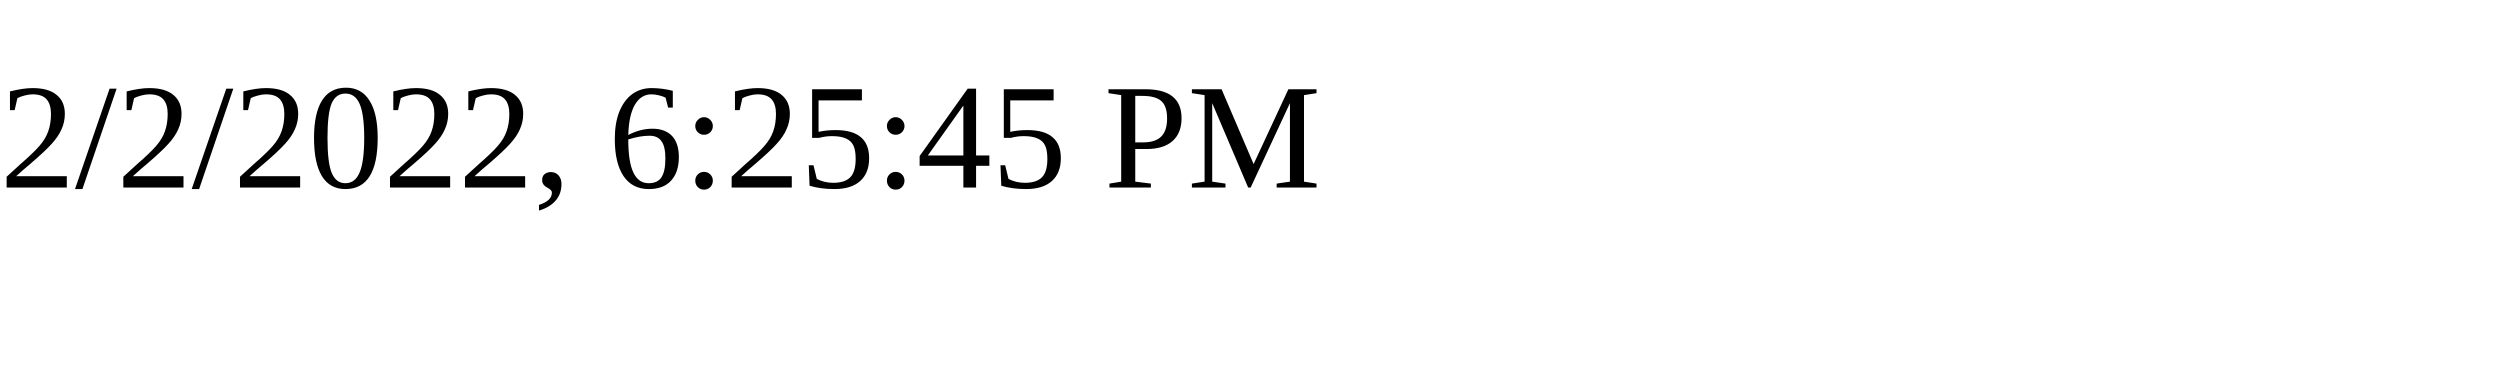
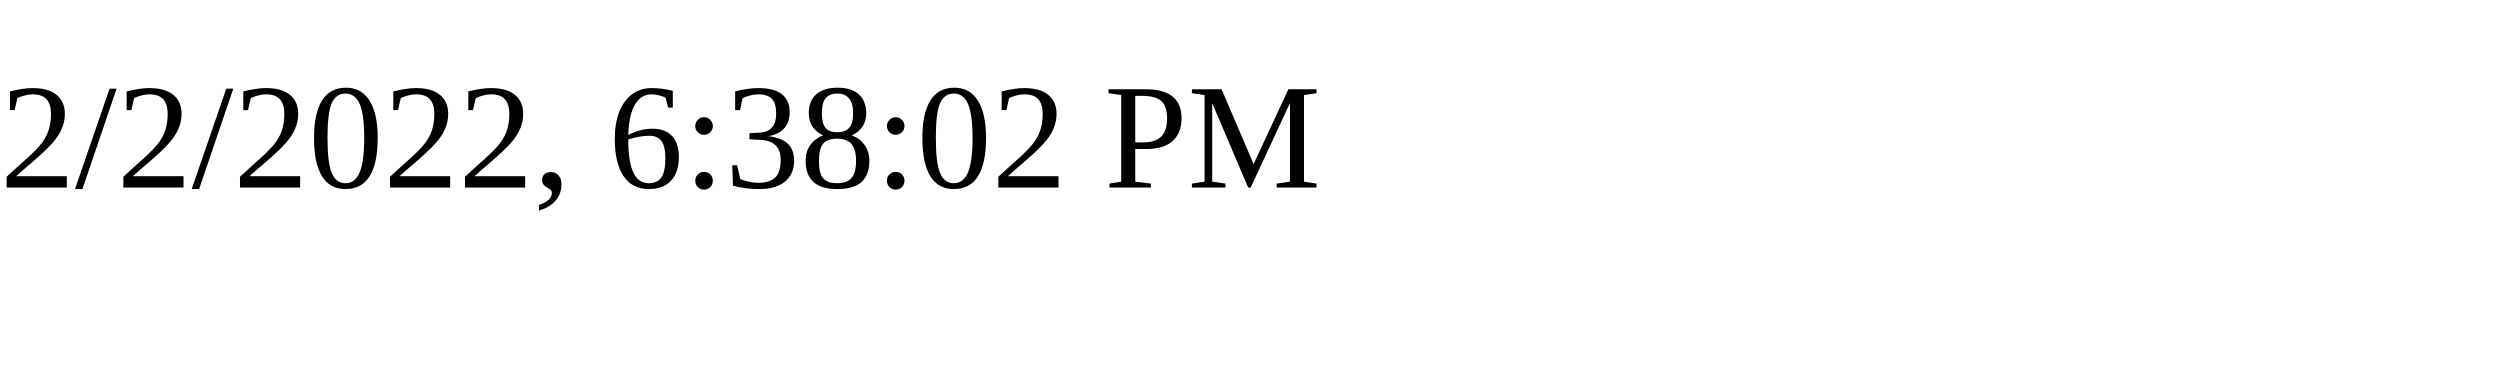
<svg xmlns="http://www.w3.org/2000/svg" height="30" width="200">
-   <text x="0" y="15">2/2/2022, 6:25:45 PM</text>
+   <text x="0" y="15">2/2/2022, 6:38:02 PM</text>
</svg>
